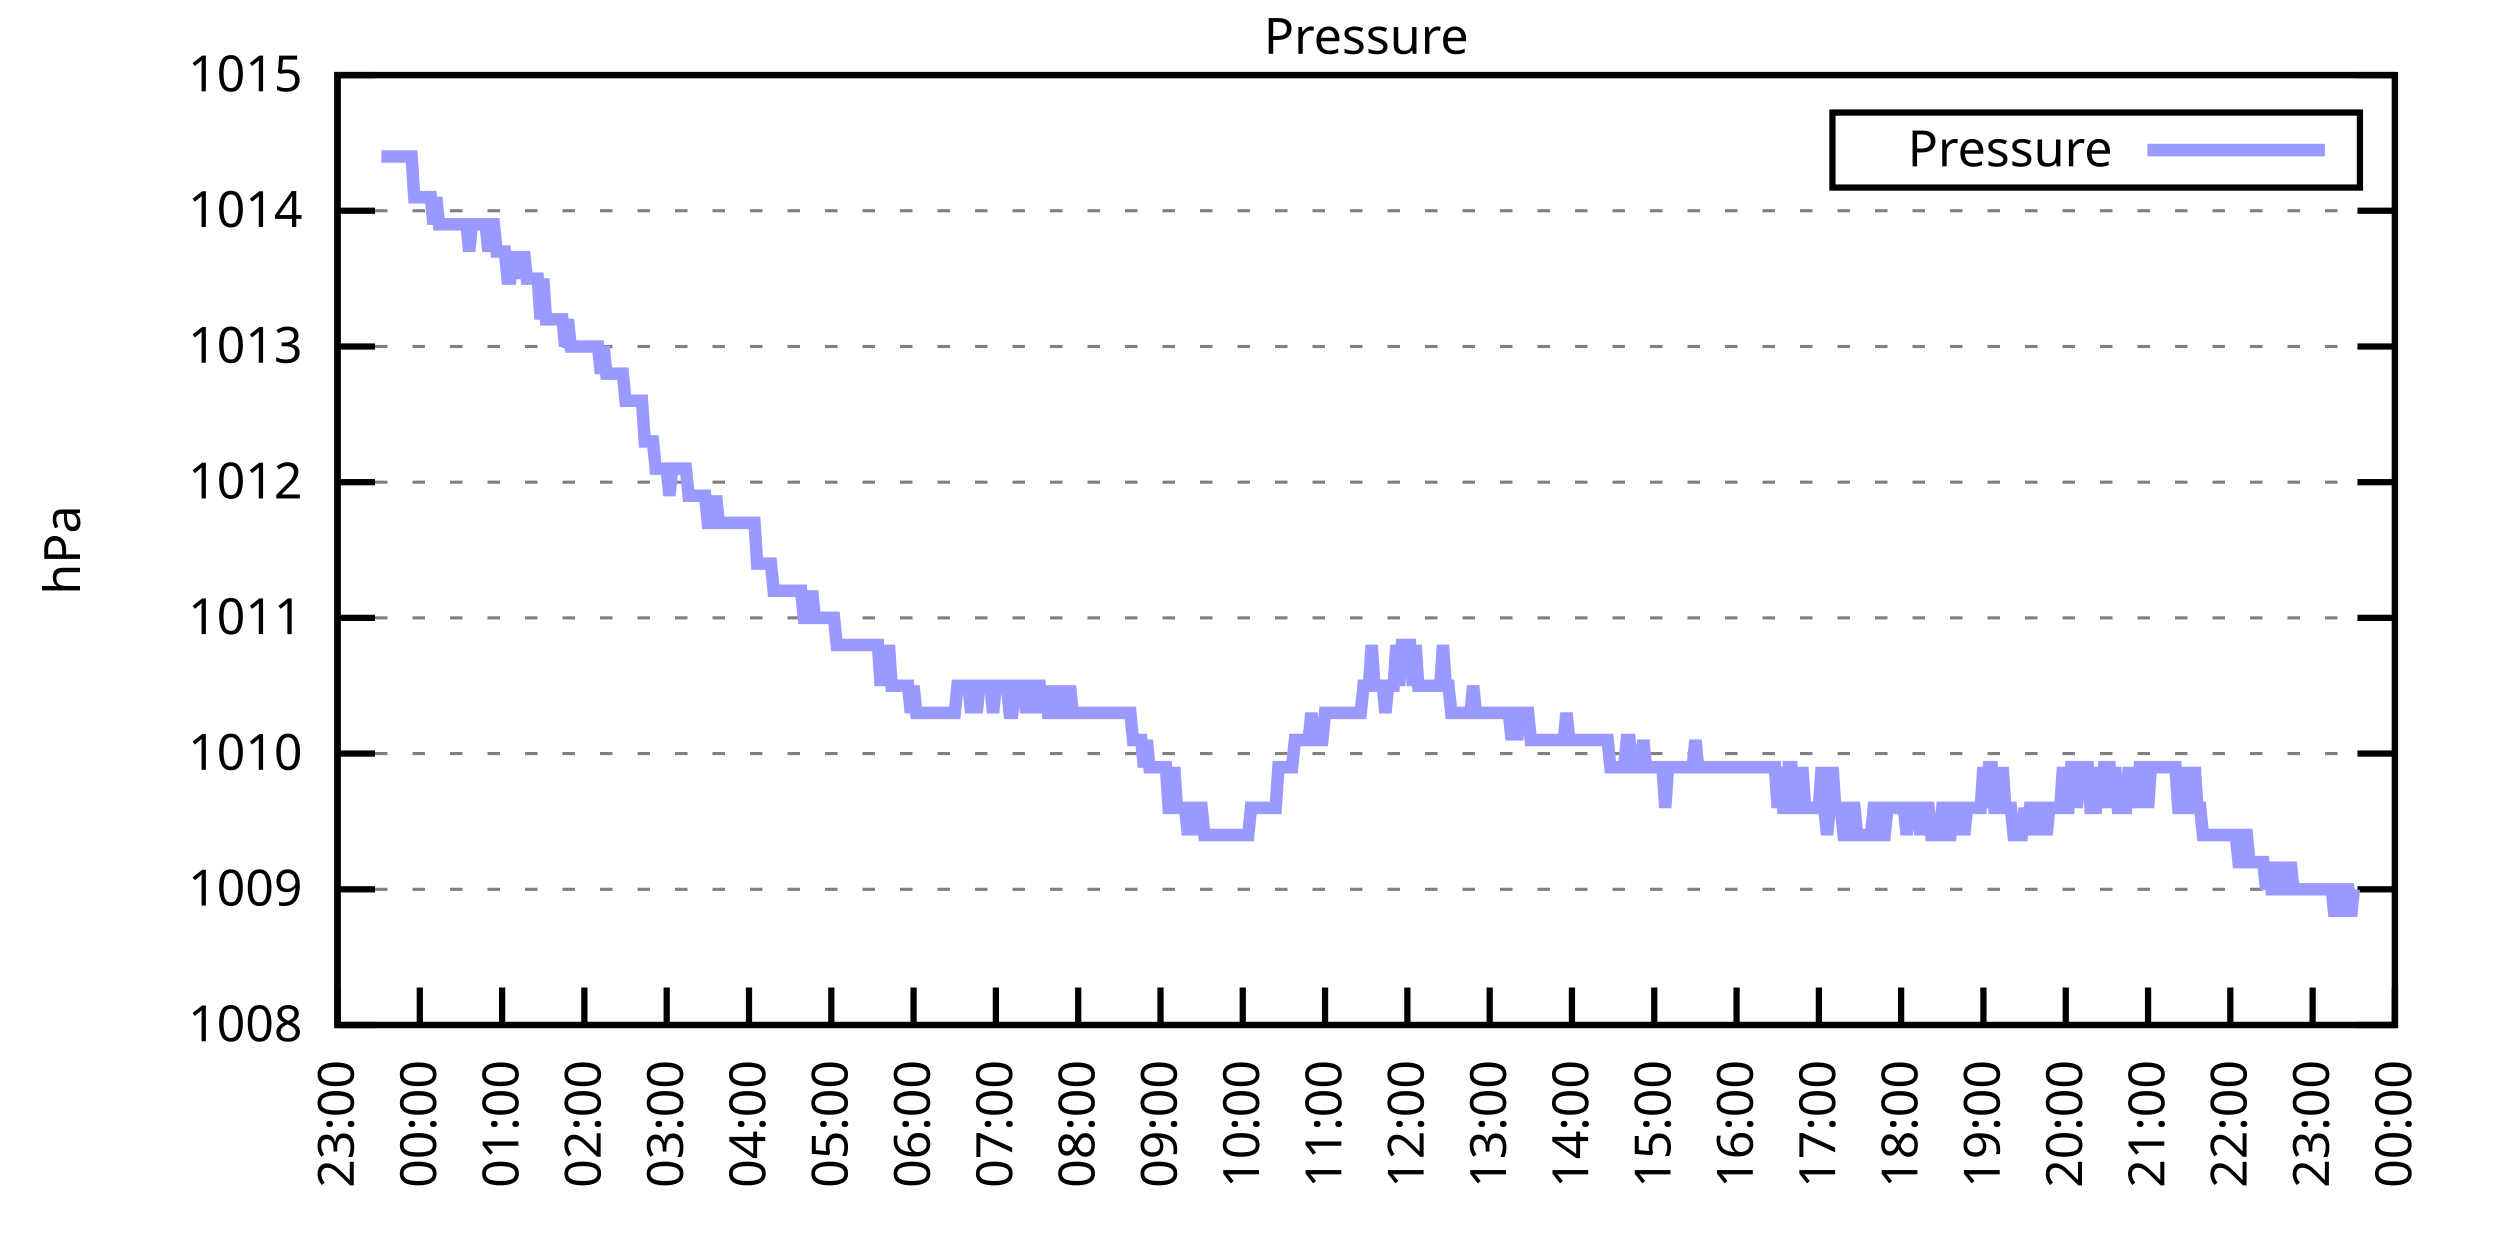
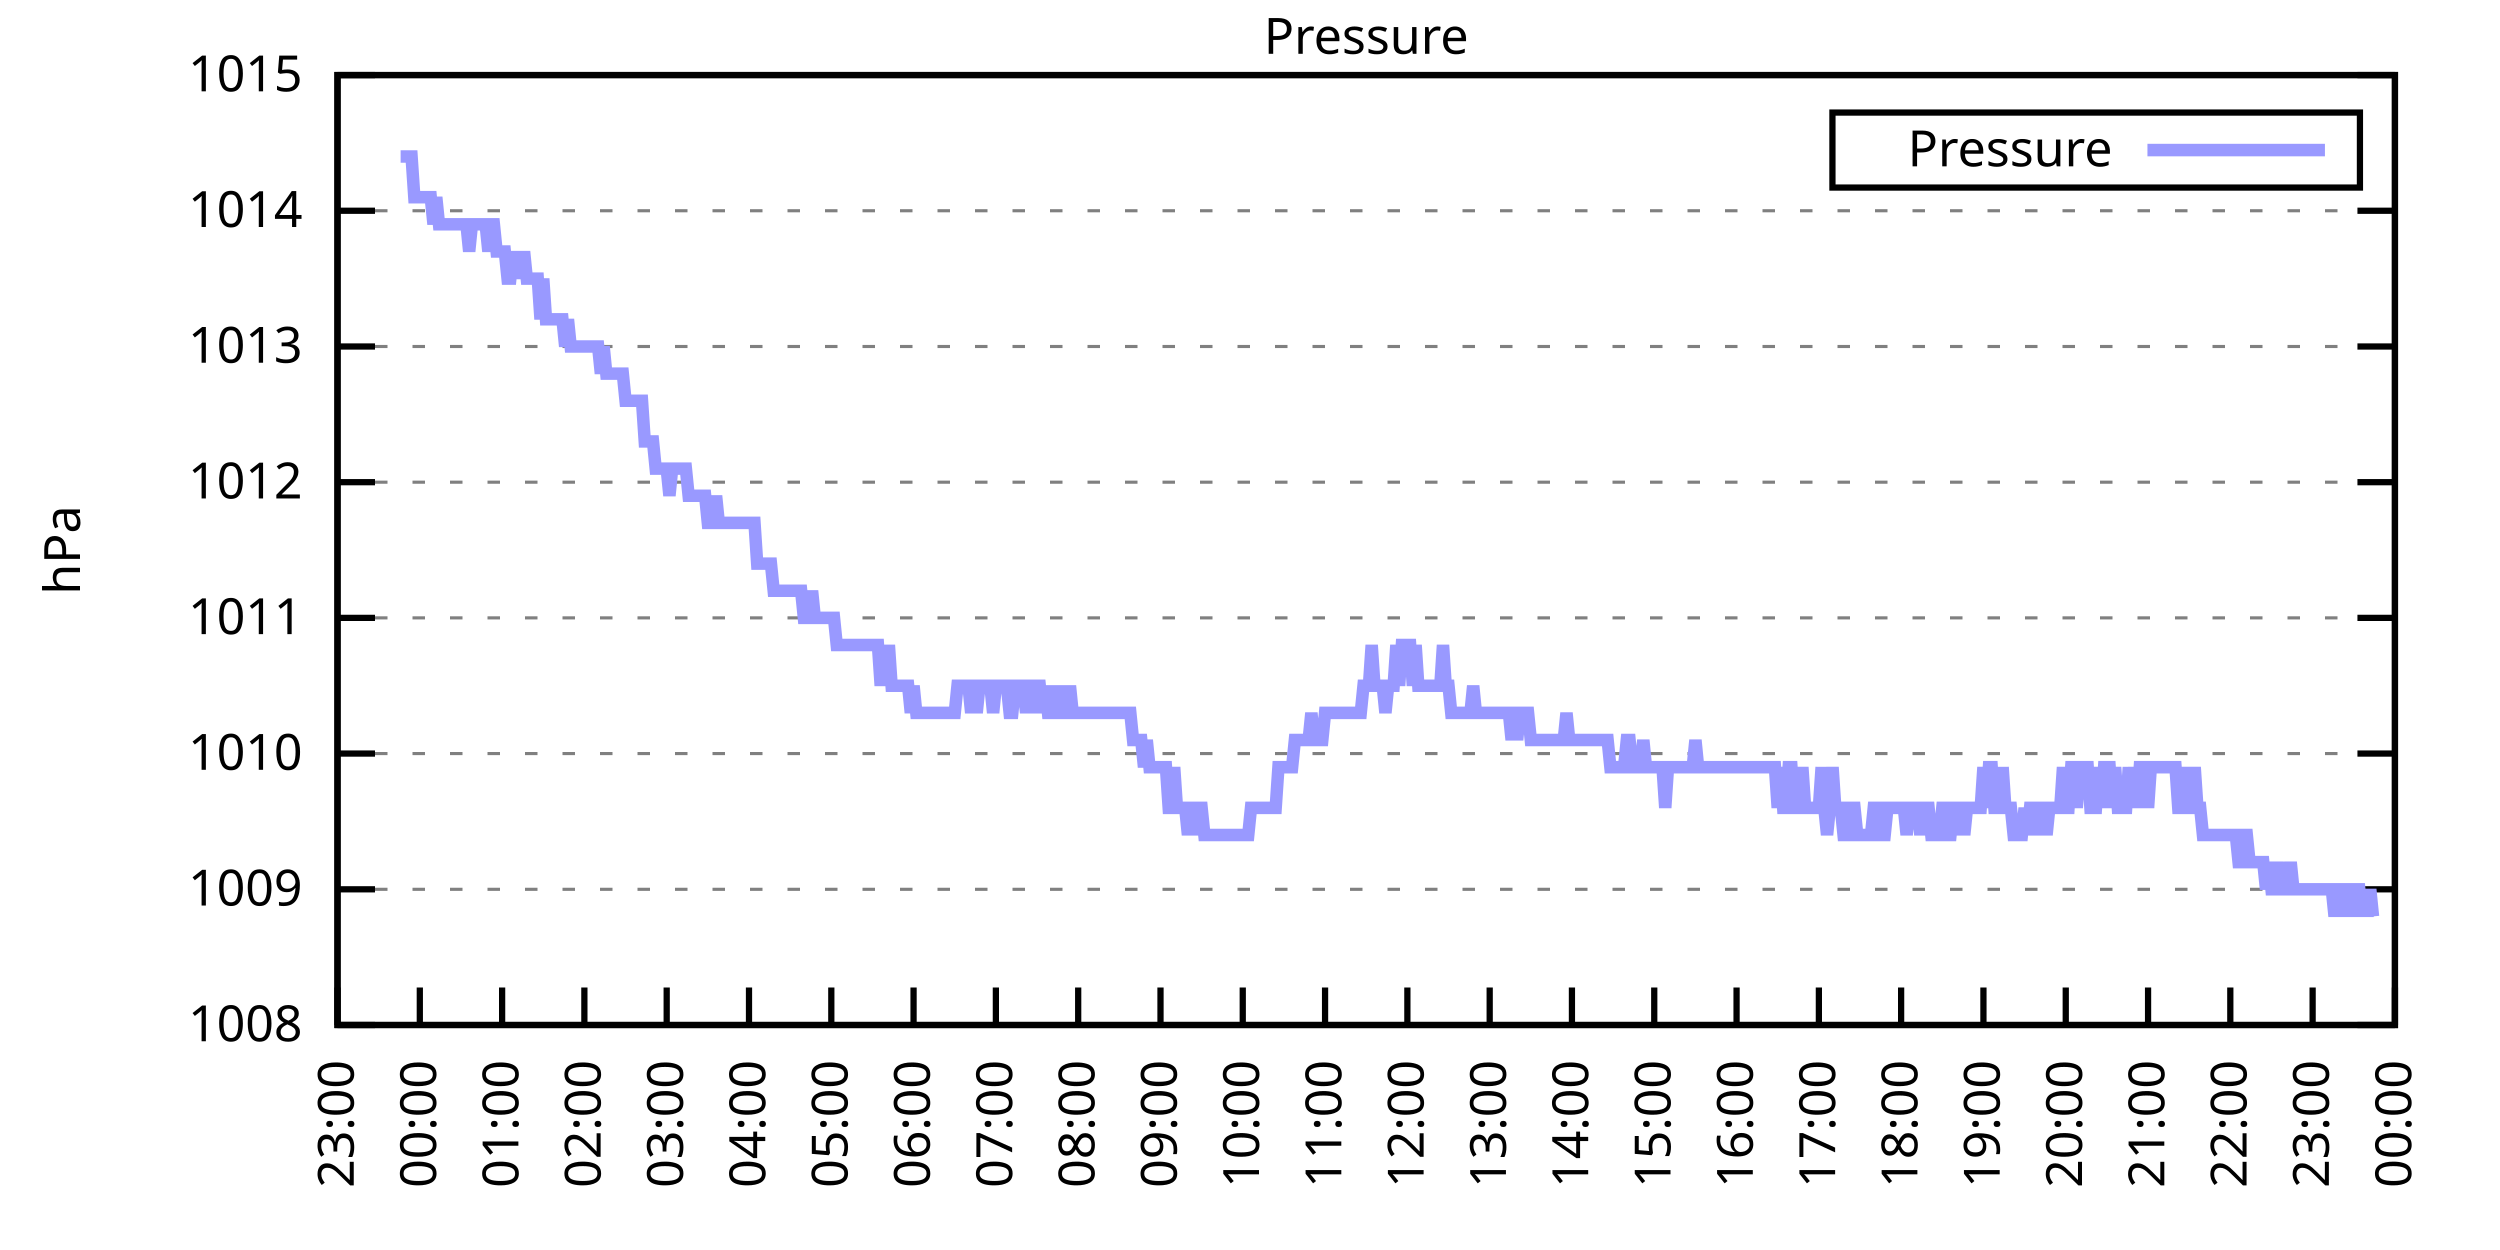
<svg xmlns="http://www.w3.org/2000/svg" xmlns:xlink="http://www.w3.org/1999/xlink" width="400" height="200" viewBox="0 0 400 200">
  <g id="gnuplot_canvas">
    <rect x="0" y="0" width="400" height="200" fill="none" />
    <defs>
      <circle id="gpDot" r="0.5" stroke-width="0.5" stroke="currentColor" />
      <path id="gpPt0" stroke-width="0.333" stroke="currentColor" d="M-1,0 h2 M0,-1 v2" />
      <path id="gpPt1" stroke-width="0.333" stroke="currentColor" d="M-1,-1 L1,1 M1,-1 L-1,1" />
      <path id="gpPt2" stroke-width="0.333" stroke="currentColor" d="M-1,0 L1,0 M0,-1 L0,1 M-1,-1 L1,1 M-1,1 L1,-1" />
      <rect id="gpPt3" stroke-width="0.333" stroke="currentColor" x="-1" y="-1" width="2" height="2" />
      <rect id="gpPt4" stroke-width="0.333" stroke="currentColor" fill="currentColor" x="-1" y="-1" width="2" height="2" />
      <circle id="gpPt5" stroke-width="0.333" stroke="currentColor" cx="0" cy="0" r="1" />
      <use xlink:href="#gpPt5" id="gpPt6" fill="currentColor" stroke="none" />
      <path id="gpPt7" stroke-width="0.333" stroke="currentColor" d="M0,-1.33 L-1.33,0.67 L1.33,0.67 z" />
      <use xlink:href="#gpPt7" id="gpPt8" fill="currentColor" stroke="none" />
      <use xlink:href="#gpPt7" id="gpPt9" stroke="currentColor" transform="rotate(180)" />
      <use xlink:href="#gpPt9" id="gpPt10" fill="currentColor" stroke="none" />
      <use xlink:href="#gpPt3" id="gpPt11" stroke="currentColor" transform="rotate(45)" />
      <use xlink:href="#gpPt11" id="gpPt12" fill="currentColor" stroke="none" />
      <path id="gpPt13" stroke-width="0.333" stroke="currentColor" d="M0,1.330 L1.265,0.411 L0.782,-1.067 L-0.782,-1.076 L-1.265,0.411 z" />
      <use xlink:href="#gpPt13" id="gpPt14" fill="currentColor" stroke="none" />
      <filter id="textbox" filterUnits="objectBoundingBox" x="0" y="0" height="1" width="1">
        <feFlood flood-color="white" flood-opacity="1" result="bgnd" />
        <feComposite in="SourceGraphic" in2="bgnd" operator="atop" />
      </filter>
      <filter id="greybox" filterUnits="objectBoundingBox" x="0" y="0" height="1" width="1">
        <feFlood flood-color="lightgrey" flood-opacity="1" result="grey" />
        <feComposite in="SourceGraphic" in2="grey" operator="atop" />
      </filter>
    </defs>
    <g fill="none" color="white" stroke="currentColor" stroke-width="1.00" stroke-linecap="butt" stroke-linejoin="miter">
</g>
    <g fill="none" color="black" stroke="currentColor" stroke-width="1.00" stroke-linecap="butt" stroke-linejoin="miter">
      <g stroke="none" shape-rendering="crispEdges">
        <polygon fill="rgb(255, 255, 255)" points="54.00,164.00 383.18,164.00 383.18,12.02 54.00,12.02 " />
      </g>
    </g>
    <g fill="none" color="black" stroke="currentColor" stroke-width="1.00" stroke-linecap="butt" stroke-linejoin="miter">
</g>
    <g fill="none" color="black" stroke="black" stroke-width="0.50" stroke-linecap="butt" stroke-linejoin="miter">
</g>
    <g fill="none" color="gray" stroke="currentColor" stroke-width="0.50" stroke-linecap="butt" stroke-linejoin="miter">
      <path stroke="gray" stroke-dasharray="2,4" class="gridline" d="M54.00,164.00 L383.19,164.00  " />
    </g>
    <g fill="none" color="gray" stroke="gray" stroke-width="1.00" stroke-linecap="butt" stroke-linejoin="miter">
</g>
    <g fill="none" color="black" stroke="currentColor" stroke-width="1.00" stroke-linecap="butt" stroke-linejoin="miter">
      <path stroke="black" d="M54.00,164.00 L60.00,164.00 M383.19,164.00 L377.19,164.00  " />
      <g transform="translate(48.40,166.60)" stroke="none" fill="black" font-family="Sans" font-size="8.00" text-anchor="end">
        <text>
          <tspan font-family="Sans"> 1008</tspan>
        </text>
      </g>
    </g>
    <g fill="none" color="black" stroke="currentColor" stroke-width="1.00" stroke-linecap="butt" stroke-linejoin="miter">
</g>
    <g fill="none" color="black" stroke="black" stroke-width="0.50" stroke-linecap="butt" stroke-linejoin="miter">
</g>
    <g fill="none" color="gray" stroke="currentColor" stroke-width="0.50" stroke-linecap="butt" stroke-linejoin="miter">
      <path stroke="gray" stroke-dasharray="2,4" class="gridline" d="M54.00,142.29 L383.19,142.29  " />
    </g>
    <g fill="none" color="gray" stroke="gray" stroke-width="1.00" stroke-linecap="butt" stroke-linejoin="miter">
</g>
    <g fill="none" color="black" stroke="currentColor" stroke-width="1.00" stroke-linecap="butt" stroke-linejoin="miter">
      <path stroke="black" d="M54.00,142.29 L60.00,142.29 M383.19,142.29 L377.19,142.29  " />
      <g transform="translate(48.40,144.89)" stroke="none" fill="black" font-family="Sans" font-size="8.00" text-anchor="end">
        <text>
          <tspan font-family="Sans"> 1009</tspan>
        </text>
      </g>
    </g>
    <g fill="none" color="black" stroke="currentColor" stroke-width="1.00" stroke-linecap="butt" stroke-linejoin="miter">
</g>
    <g fill="none" color="black" stroke="black" stroke-width="0.50" stroke-linecap="butt" stroke-linejoin="miter">
</g>
    <g fill="none" color="gray" stroke="currentColor" stroke-width="0.50" stroke-linecap="butt" stroke-linejoin="miter">
      <path stroke="gray" stroke-dasharray="2,4" class="gridline" d="M54.00,120.57 L383.19,120.57  " />
    </g>
    <g fill="none" color="gray" stroke="gray" stroke-width="1.00" stroke-linecap="butt" stroke-linejoin="miter">
</g>
    <g fill="none" color="black" stroke="currentColor" stroke-width="1.00" stroke-linecap="butt" stroke-linejoin="miter">
      <path stroke="black" d="M54.00,120.57 L60.00,120.57 M383.19,120.57 L377.19,120.57  " />
      <g transform="translate(48.40,123.17)" stroke="none" fill="black" font-family="Sans" font-size="8.00" text-anchor="end">
        <text>
          <tspan font-family="Sans"> 1010</tspan>
        </text>
      </g>
    </g>
    <g fill="none" color="black" stroke="currentColor" stroke-width="1.00" stroke-linecap="butt" stroke-linejoin="miter">
</g>
    <g fill="none" color="black" stroke="black" stroke-width="0.50" stroke-linecap="butt" stroke-linejoin="miter">
</g>
    <g fill="none" color="gray" stroke="currentColor" stroke-width="0.50" stroke-linecap="butt" stroke-linejoin="miter">
      <path stroke="gray" stroke-dasharray="2,4" class="gridline" d="M54.00,98.86 L383.19,98.86  " />
    </g>
    <g fill="none" color="gray" stroke="gray" stroke-width="1.00" stroke-linecap="butt" stroke-linejoin="miter">
</g>
    <g fill="none" color="black" stroke="currentColor" stroke-width="1.00" stroke-linecap="butt" stroke-linejoin="miter">
      <path stroke="black" d="M54.00,98.86 L60.00,98.86 M383.19,98.86 L377.19,98.86  " />
      <g transform="translate(48.40,101.46)" stroke="none" fill="black" font-family="Sans" font-size="8.00" text-anchor="end">
        <text>
          <tspan font-family="Sans"> 1011</tspan>
        </text>
      </g>
    </g>
    <g fill="none" color="black" stroke="currentColor" stroke-width="1.00" stroke-linecap="butt" stroke-linejoin="miter">
</g>
    <g fill="none" color="black" stroke="black" stroke-width="0.50" stroke-linecap="butt" stroke-linejoin="miter">
</g>
    <g fill="none" color="gray" stroke="currentColor" stroke-width="0.50" stroke-linecap="butt" stroke-linejoin="miter">
      <path stroke="gray" stroke-dasharray="2,4" class="gridline" d="M54.00,77.15 L383.19,77.15  " />
    </g>
    <g fill="none" color="gray" stroke="gray" stroke-width="1.00" stroke-linecap="butt" stroke-linejoin="miter">
</g>
    <g fill="none" color="black" stroke="currentColor" stroke-width="1.00" stroke-linecap="butt" stroke-linejoin="miter">
      <path stroke="black" d="M54.00,77.15 L60.00,77.15 M383.19,77.15 L377.19,77.15  " />
      <g transform="translate(48.40,79.75)" stroke="none" fill="black" font-family="Sans" font-size="8.00" text-anchor="end">
        <text>
          <tspan font-family="Sans"> 1012</tspan>
        </text>
      </g>
    </g>
    <g fill="none" color="black" stroke="currentColor" stroke-width="1.00" stroke-linecap="butt" stroke-linejoin="miter">
</g>
    <g fill="none" color="black" stroke="black" stroke-width="0.50" stroke-linecap="butt" stroke-linejoin="miter">
</g>
    <g fill="none" color="gray" stroke="currentColor" stroke-width="0.50" stroke-linecap="butt" stroke-linejoin="miter">
      <path stroke="gray" stroke-dasharray="2,4" class="gridline" d="M54.00,55.44 L383.19,55.44  " />
    </g>
    <g fill="none" color="gray" stroke="gray" stroke-width="1.00" stroke-linecap="butt" stroke-linejoin="miter">
</g>
    <g fill="none" color="black" stroke="currentColor" stroke-width="1.00" stroke-linecap="butt" stroke-linejoin="miter">
      <path stroke="black" d="M54.00,55.44 L60.00,55.44 M383.19,55.44 L377.19,55.44  " />
      <g transform="translate(48.40,58.04)" stroke="none" fill="black" font-family="Sans" font-size="8.00" text-anchor="end">
        <text>
          <tspan font-family="Sans"> 1013</tspan>
        </text>
      </g>
    </g>
    <g fill="none" color="black" stroke="currentColor" stroke-width="1.00" stroke-linecap="butt" stroke-linejoin="miter">
</g>
    <g fill="none" color="black" stroke="black" stroke-width="0.50" stroke-linecap="butt" stroke-linejoin="miter">
</g>
    <g fill="none" color="gray" stroke="currentColor" stroke-width="0.50" stroke-linecap="butt" stroke-linejoin="miter">
      <path stroke="gray" stroke-dasharray="2,4" class="gridline" d="M54.00,33.72 L383.19,33.72  " />
    </g>
    <g fill="none" color="gray" stroke="gray" stroke-width="1.00" stroke-linecap="butt" stroke-linejoin="miter">
</g>
    <g fill="none" color="black" stroke="currentColor" stroke-width="1.00" stroke-linecap="butt" stroke-linejoin="miter">
      <path stroke="black" d="M54.00,33.72 L60.00,33.72 M383.19,33.72 L377.19,33.72  " />
      <g transform="translate(48.40,36.32)" stroke="none" fill="black" font-family="Sans" font-size="8.00" text-anchor="end">
        <text>
          <tspan font-family="Sans"> 1014</tspan>
        </text>
      </g>
    </g>
    <g fill="none" color="black" stroke="currentColor" stroke-width="1.00" stroke-linecap="butt" stroke-linejoin="miter">
</g>
    <g fill="none" color="black" stroke="black" stroke-width="0.50" stroke-linecap="butt" stroke-linejoin="miter">
</g>
    <g fill="none" color="gray" stroke="currentColor" stroke-width="0.50" stroke-linecap="butt" stroke-linejoin="miter">
      <path stroke="gray" stroke-dasharray="2,4" class="gridline" d="M54.00,12.01 L383.19,12.01  " />
    </g>
    <g fill="none" color="gray" stroke="gray" stroke-width="1.00" stroke-linecap="butt" stroke-linejoin="miter">
</g>
    <g fill="none" color="black" stroke="currentColor" stroke-width="1.00" stroke-linecap="butt" stroke-linejoin="miter">
      <path stroke="black" d="M54.00,12.01 L60.00,12.01 M383.19,12.01 L377.19,12.01  " />
      <g transform="translate(48.40,14.61)" stroke="none" fill="black" font-family="Sans" font-size="8.00" text-anchor="end">
        <text>
          <tspan font-family="Sans"> 1015</tspan>
        </text>
      </g>
    </g>
    <g fill="none" color="black" stroke="currentColor" stroke-width="1.00" stroke-linecap="butt" stroke-linejoin="miter">
      <path stroke="black" d="M54.00,164.00 L54.00,158.00  " />
      <g transform="translate(56.60,169.60) rotate(270.00)" stroke="none" fill="black" font-family="Sans" font-size="8.00" text-anchor="end">
        <text>
          <tspan font-family="Sans">23:00</tspan>
        </text>
      </g>
    </g>
    <g fill="none" color="black" stroke="currentColor" stroke-width="1.00" stroke-linecap="butt" stroke-linejoin="miter">
      <path stroke="black" d="M67.17,164.00 L67.17,158.00  " />
      <g transform="translate(69.77,169.60) rotate(270.00)" stroke="none" fill="black" font-family="Sans" font-size="8.00" text-anchor="end">
        <text>
          <tspan font-family="Sans">00:00</tspan>
        </text>
      </g>
    </g>
    <g fill="none" color="black" stroke="currentColor" stroke-width="1.00" stroke-linecap="butt" stroke-linejoin="miter">
      <path stroke="black" d="M80.34,164.00 L80.34,158.00  " />
      <g transform="translate(82.94,169.60) rotate(270.00)" stroke="none" fill="black" font-family="Sans" font-size="8.00" text-anchor="end">
        <text>
          <tspan font-family="Sans">01:00</tspan>
        </text>
      </g>
    </g>
    <g fill="none" color="black" stroke="currentColor" stroke-width="1.00" stroke-linecap="butt" stroke-linejoin="miter">
      <path stroke="black" d="M93.50,164.00 L93.50,158.00  " />
      <g transform="translate(96.10,169.60) rotate(270.00)" stroke="none" fill="black" font-family="Sans" font-size="8.00" text-anchor="end">
        <text>
          <tspan font-family="Sans">02:00</tspan>
        </text>
      </g>
    </g>
    <g fill="none" color="black" stroke="currentColor" stroke-width="1.00" stroke-linecap="butt" stroke-linejoin="miter">
      <path stroke="black" d="M106.67,164.00 L106.67,158.00  " />
      <g transform="translate(109.27,169.60) rotate(270.00)" stroke="none" fill="black" font-family="Sans" font-size="8.00" text-anchor="end">
        <text>
          <tspan font-family="Sans">03:00</tspan>
        </text>
      </g>
    </g>
    <g fill="none" color="black" stroke="currentColor" stroke-width="1.00" stroke-linecap="butt" stroke-linejoin="miter">
      <path stroke="black" d="M119.84,164.00 L119.84,158.00  " />
      <g transform="translate(122.44,169.60) rotate(270.00)" stroke="none" fill="black" font-family="Sans" font-size="8.00" text-anchor="end">
        <text>
          <tspan font-family="Sans">04:00</tspan>
        </text>
      </g>
    </g>
    <g fill="none" color="black" stroke="currentColor" stroke-width="1.00" stroke-linecap="butt" stroke-linejoin="miter">
      <path stroke="black" d="M133.01,164.00 L133.01,158.00  " />
      <g transform="translate(135.61,169.60) rotate(270.00)" stroke="none" fill="black" font-family="Sans" font-size="8.00" text-anchor="end">
        <text>
          <tspan font-family="Sans">05:00</tspan>
        </text>
      </g>
    </g>
    <g fill="none" color="black" stroke="currentColor" stroke-width="1.00" stroke-linecap="butt" stroke-linejoin="miter">
      <path stroke="black" d="M146.17,164.00 L146.17,158.00  " />
      <g transform="translate(148.77,169.60) rotate(270.00)" stroke="none" fill="black" font-family="Sans" font-size="8.00" text-anchor="end">
        <text>
          <tspan font-family="Sans">06:00</tspan>
        </text>
      </g>
    </g>
    <g fill="none" color="black" stroke="currentColor" stroke-width="1.00" stroke-linecap="butt" stroke-linejoin="miter">
      <path stroke="black" d="M159.34,164.00 L159.34,158.00  " />
      <g transform="translate(161.94,169.60) rotate(270.00)" stroke="none" fill="black" font-family="Sans" font-size="8.00" text-anchor="end">
        <text>
          <tspan font-family="Sans">07:00</tspan>
        </text>
      </g>
    </g>
    <g fill="none" color="black" stroke="currentColor" stroke-width="1.00" stroke-linecap="butt" stroke-linejoin="miter">
      <path stroke="black" d="M172.51,164.00 L172.51,158.00  " />
      <g transform="translate(175.11,169.60) rotate(270.00)" stroke="none" fill="black" font-family="Sans" font-size="8.00" text-anchor="end">
        <text>
          <tspan font-family="Sans">08:00</tspan>
        </text>
      </g>
    </g>
    <g fill="none" color="black" stroke="currentColor" stroke-width="1.00" stroke-linecap="butt" stroke-linejoin="miter">
      <path stroke="black" d="M185.68,164.00 L185.68,158.00  " />
      <g transform="translate(188.28,169.60) rotate(270.00)" stroke="none" fill="black" font-family="Sans" font-size="8.00" text-anchor="end">
        <text>
          <tspan font-family="Sans">09:00</tspan>
        </text>
      </g>
    </g>
    <g fill="none" color="black" stroke="currentColor" stroke-width="1.00" stroke-linecap="butt" stroke-linejoin="miter">
      <path stroke="black" d="M198.84,164.00 L198.84,158.00  " />
      <g transform="translate(201.44,169.60) rotate(270.00)" stroke="none" fill="black" font-family="Sans" font-size="8.00" text-anchor="end">
        <text>
          <tspan font-family="Sans">10:00</tspan>
        </text>
      </g>
    </g>
    <g fill="none" color="black" stroke="currentColor" stroke-width="1.00" stroke-linecap="butt" stroke-linejoin="miter">
      <path stroke="black" d="M212.01,164.00 L212.01,158.00  " />
      <g transform="translate(214.61,169.60) rotate(270.00)" stroke="none" fill="black" font-family="Sans" font-size="8.00" text-anchor="end">
        <text>
          <tspan font-family="Sans">11:00</tspan>
        </text>
      </g>
    </g>
    <g fill="none" color="black" stroke="currentColor" stroke-width="1.00" stroke-linecap="butt" stroke-linejoin="miter">
      <path stroke="black" d="M225.18,164.00 L225.18,158.00  " />
      <g transform="translate(227.78,169.60) rotate(270.00)" stroke="none" fill="black" font-family="Sans" font-size="8.00" text-anchor="end">
        <text>
          <tspan font-family="Sans">12:00</tspan>
        </text>
      </g>
    </g>
    <g fill="none" color="black" stroke="currentColor" stroke-width="1.00" stroke-linecap="butt" stroke-linejoin="miter">
      <path stroke="black" d="M238.35,164.00 L238.35,158.00  " />
      <g transform="translate(240.95,169.60) rotate(270.00)" stroke="none" fill="black" font-family="Sans" font-size="8.00" text-anchor="end">
        <text>
          <tspan font-family="Sans">13:00</tspan>
        </text>
      </g>
    </g>
    <g fill="none" color="black" stroke="currentColor" stroke-width="1.00" stroke-linecap="butt" stroke-linejoin="miter">
      <path stroke="black" d="M251.51,164.00 L251.51,158.00  " />
      <g transform="translate(254.11,169.60) rotate(270.00)" stroke="none" fill="black" font-family="Sans" font-size="8.00" text-anchor="end">
        <text>
          <tspan font-family="Sans">14:00</tspan>
        </text>
      </g>
    </g>
    <g fill="none" color="black" stroke="currentColor" stroke-width="1.00" stroke-linecap="butt" stroke-linejoin="miter">
      <path stroke="black" d="M264.68,164.00 L264.68,158.00  " />
      <g transform="translate(267.28,169.60) rotate(270.00)" stroke="none" fill="black" font-family="Sans" font-size="8.00" text-anchor="end">
        <text>
          <tspan font-family="Sans">15:00</tspan>
        </text>
      </g>
    </g>
    <g fill="none" color="black" stroke="currentColor" stroke-width="1.00" stroke-linecap="butt" stroke-linejoin="miter">
      <path stroke="black" d="M277.85,164.00 L277.85,158.00  " />
      <g transform="translate(280.45,169.60) rotate(270.00)" stroke="none" fill="black" font-family="Sans" font-size="8.00" text-anchor="end">
        <text>
          <tspan font-family="Sans">16:00</tspan>
        </text>
      </g>
    </g>
    <g fill="none" color="black" stroke="currentColor" stroke-width="1.00" stroke-linecap="butt" stroke-linejoin="miter">
      <path stroke="black" d="M291.02,164.00 L291.02,158.00  " />
      <g transform="translate(293.62,169.60) rotate(270.00)" stroke="none" fill="black" font-family="Sans" font-size="8.00" text-anchor="end">
        <text>
          <tspan font-family="Sans">17:00</tspan>
        </text>
      </g>
    </g>
    <g fill="none" color="black" stroke="currentColor" stroke-width="1.00" stroke-linecap="butt" stroke-linejoin="miter">
      <path stroke="black" d="M304.18,164.00 L304.18,158.00  " />
      <g transform="translate(306.78,169.60) rotate(270.00)" stroke="none" fill="black" font-family="Sans" font-size="8.00" text-anchor="end">
        <text>
          <tspan font-family="Sans">18:00</tspan>
        </text>
      </g>
    </g>
    <g fill="none" color="black" stroke="currentColor" stroke-width="1.00" stroke-linecap="butt" stroke-linejoin="miter">
      <path stroke="black" d="M317.35,164.00 L317.35,158.00  " />
      <g transform="translate(319.95,169.60) rotate(270.00)" stroke="none" fill="black" font-family="Sans" font-size="8.00" text-anchor="end">
        <text>
          <tspan font-family="Sans">19:00</tspan>
        </text>
      </g>
    </g>
    <g fill="none" color="black" stroke="currentColor" stroke-width="1.00" stroke-linecap="butt" stroke-linejoin="miter">
      <path stroke="black" d="M330.52,164.00 L330.52,158.00  " />
      <g transform="translate(333.12,169.60) rotate(270.00)" stroke="none" fill="black" font-family="Sans" font-size="8.00" text-anchor="end">
        <text>
          <tspan font-family="Sans">20:00</tspan>
        </text>
      </g>
    </g>
    <g fill="none" color="black" stroke="currentColor" stroke-width="1.00" stroke-linecap="butt" stroke-linejoin="miter">
      <path stroke="black" d="M343.69,164.00 L343.69,158.00  " />
      <g transform="translate(346.29,169.60) rotate(270.00)" stroke="none" fill="black" font-family="Sans" font-size="8.00" text-anchor="end">
        <text>
          <tspan font-family="Sans">21:00</tspan>
        </text>
      </g>
    </g>
    <g fill="none" color="black" stroke="currentColor" stroke-width="1.00" stroke-linecap="butt" stroke-linejoin="miter">
      <path stroke="black" d="M356.85,164.00 L356.85,158.00  " />
      <g transform="translate(359.45,169.60) rotate(270.00)" stroke="none" fill="black" font-family="Sans" font-size="8.00" text-anchor="end">
        <text>
          <tspan font-family="Sans">22:00</tspan>
        </text>
      </g>
    </g>
    <g fill="none" color="black" stroke="currentColor" stroke-width="1.00" stroke-linecap="butt" stroke-linejoin="miter">
      <path stroke="black" d="M370.02,164.00 L370.02,158.00  " />
      <g transform="translate(372.62,169.60) rotate(270.00)" stroke="none" fill="black" font-family="Sans" font-size="8.00" text-anchor="end">
        <text>
          <tspan font-family="Sans">23:00</tspan>
        </text>
      </g>
    </g>
    <g fill="none" color="black" stroke="currentColor" stroke-width="1.00" stroke-linecap="butt" stroke-linejoin="miter">
      <path stroke="black" d="M383.19,164.00 L383.19,158.00  " />
      <g transform="translate(385.79,169.60) rotate(270.00)" stroke="none" fill="black" font-family="Sans" font-size="8.00" text-anchor="end">
        <text>
          <tspan font-family="Sans">00:00</tspan>
        </text>
      </g>
    </g>
    <g fill="none" color="black" stroke="currentColor" stroke-width="1.00" stroke-linecap="butt" stroke-linejoin="miter">
</g>
    <g fill="none" color="black" stroke="currentColor" stroke-width="1.00" stroke-linecap="butt" stroke-linejoin="miter">
      <path stroke="black" d="M54.00,12.01 L54.00,164.00 L383.19,164.00 L383.19,12.01 L54.00,12.01 Z  " />
    </g>
    <g fill="none" color="black" stroke="currentColor" stroke-width="1.00" stroke-linecap="butt" stroke-linejoin="miter">
</g>
    <g fill="none" color="black" stroke="currentColor" stroke-width="1.00" stroke-linecap="butt" stroke-linejoin="miter">
      <path stroke="black" d="M293.19,30.01 L293.19,18.01 L377.59,18.01 L377.59,30.01 L293.19,30.01 Z  " />
    </g>
    <g id="Pressure_plot_1">
      <g fill="none" color="white" stroke="black" stroke-width="2.00" stroke-linecap="butt" stroke-linejoin="miter">
</g>
      <g fill="none" color="black" stroke="currentColor" stroke-width="2.00" stroke-linecap="butt" stroke-linejoin="miter">
        <g transform="translate(337.99,26.61)" stroke="none" fill="black" font-family="Sans" font-size="8.00" text-anchor="end">
          <text>
            <tspan font-family="Sans">Pressure</tspan>
          </text>
        </g>
      </g>
      <g fill="none" color="black" stroke="currentColor" stroke-width="2.00" stroke-linecap="butt" stroke-linejoin="miter">
-         <path stroke="rgb(153, 153, 255)" d="M343.59,24.01 L371.99,24.01 M61.02,25.04 L61.46,25.04 L61.90,25.04 L62.34,25.04 L62.78,25.04 L63.22,25.04   L63.66,25.04 L64.10,25.04 L64.53,25.04 L64.97,25.04 L65.41,25.04 L65.85,25.04 L66.29,31.55 L66.73,31.55   L67.17,31.55 L67.61,31.55 L68.05,31.55 L68.48,31.55 L68.92,31.55 L69.36,35.89 L69.80,31.55 L70.24,35.89   L70.68,35.89 L71.12,35.89 L71.56,35.89 L72.00,35.89 L72.43,35.89 L72.87,35.89 L73.31,35.89 L73.75,35.89   L74.19,35.89 L74.63,35.89 L75.07,40.24 L75.51,35.89 L75.95,35.89 L76.38,35.89 L76.82,35.89 L77.26,35.89   L77.70,35.89 L78.14,40.24 L78.58,35.89 L79.02,35.89 L79.46,40.24 L79.90,40.24 L80.34,40.24 L80.77,40.24   L81.21,44.58 L81.65,44.58 L82.09,40.24 L82.53,44.58 L82.97,40.24 L83.41,44.58 L83.85,40.24 L84.29,44.58   L84.72,44.58 L85.16,44.58 L85.60,44.58 L86.04,44.58 L86.48,51.09 L86.92,44.58 L87.36,51.09 L87.80,51.09   L88.24,51.09 L88.67,51.09 L89.11,51.09 L89.55,51.09 L89.99,51.09 L90.43,55.44 L90.87,51.09 L91.31,55.44   L91.75,55.44 L92.19,55.44 L92.62,55.44 L93.06,55.44 L93.50,55.44 L93.94,55.44 L94.38,55.44 L94.82,55.44   L95.26,55.44 L95.70,55.44 L96.14,59.78 L96.58,55.44 L97.01,59.78 L97.45,59.78 L97.89,59.78 L98.33,59.78   L98.77,59.78 L99.21,59.78 L99.65,59.78 L100.09,64.12 L100.53,64.12 L100.96,64.12 L101.40,64.12 L101.84,64.12   L102.28,64.12 L102.72,64.12 L103.16,70.63 L103.60,70.63 L104.04,70.63 L104.48,70.63 L104.91,74.98 L105.35,74.98   L105.79,74.98 L106.23,74.98 L106.67,74.98 L107.11,79.32 L107.55,74.98 L107.99,74.98 L108.43,74.98 L108.87,74.98   L109.30,74.98 L109.74,74.98 L110.18,79.32 L110.62,79.32 L111.06,79.32 L111.50,79.32 L111.94,79.32 L112.38,79.32   L112.82,79.32 L113.25,83.66 L113.69,83.66 L114.13,83.66 L114.57,79.32 L115.01,83.66 L115.45,83.66 L115.89,83.66   L116.33,83.66 L116.77,83.66 L117.20,83.66 L117.64,83.66 L118.08,83.66 L118.52,83.66 L118.96,83.66 L119.40,83.66   L119.84,83.66 L120.28,83.66 L120.72,83.66 L121.15,90.18 L121.59,90.18 L122.03,90.18 L122.47,90.18 L122.91,90.18   L123.35,90.18 L123.79,94.52 L124.23,94.52 L124.67,94.52 L125.11,94.52 L125.54,94.52 L125.98,94.52 L126.42,94.52   L126.86,94.52 L127.30,94.52 L127.74,94.52 L128.18,94.52 L128.62,98.86 L129.06,98.86 L129.49,98.86 L129.93,94.52   L130.37,98.86 L130.81,98.86 L131.25,98.86 L131.69,98.86 L132.13,98.86 L132.57,98.86 L133.01,98.86 L133.44,98.86   L133.88,103.20 L134.32,103.20 L134.76,103.20 L135.20,103.20 L135.64,103.20 L136.08,103.20 L136.52,103.20 L136.96,103.20   L137.39,103.20 L137.83,103.20 L138.27,103.20 L138.71,103.20 L139.15,103.20 L139.59,103.20 L140.03,103.20 L140.47,103.20   L140.91,109.72 L141.35,103.20 L141.78,109.72 L142.22,103.20 L142.66,109.72 L143.10,109.72 L143.54,109.72 L143.98,109.72   L144.42,109.72 L144.86,109.72 L145.30,109.72 L145.73,114.06 L146.17,109.72 L146.61,114.06 L147.05,114.06 L147.49,114.06   L147.93,114.06 L148.37,114.06 L148.81,114.06 L149.25,114.06 L149.68,114.06 L150.12,114.06 L150.56,114.06 L151.00,114.06   L151.44,114.06 L151.88,114.06 L152.32,114.06 L152.76,114.06 L153.20,109.72 L153.63,109.72 L154.07,109.72 L154.51,109.72   L154.95,109.72 L155.39,114.06 L155.83,109.72 L156.27,114.06 L156.71,109.72 L157.15,109.72 L157.59,109.72 L158.02,109.72   L158.46,109.72 L158.90,114.06 L159.34,109.72 L159.78,109.72 L160.22,109.72 L160.66,109.72 L161.10,109.72 L161.54,114.06   L161.97,114.06 L162.41,109.72 L162.85,109.72 L163.29,109.72 L163.73,109.72 L164.17,114.06 L164.61,109.72 L165.05,114.06   L165.49,109.72 L165.92,109.72 L166.36,109.72 L166.80,114.06 L167.24,109.72 L167.68,114.06 L168.12,114.06 L168.56,114.06   L169.00,109.72 L169.44,114.06 L169.87,109.72 L170.31,114.06 L170.75,114.06 L171.19,109.72 L171.63,114.06 L172.07,114.06   L172.51,114.06 L172.95,114.06 L173.39,114.06 L173.83,114.06 L174.26,114.06 L174.70,114.06 L175.14,114.06 L175.58,114.06   L176.02,114.06 L176.46,114.06 L176.90,114.06 L177.34,114.06 L177.78,114.06 L178.21,114.06 L178.65,114.06 L179.09,114.06   L179.53,114.06 L179.97,114.06 L180.41,114.06 L180.85,114.06 L181.29,118.40 L181.73,118.40 L182.16,118.40 L182.60,118.40   L183.04,122.75 L183.48,118.40 L183.92,122.75 L184.36,122.75 L184.80,122.75 L185.24,122.75 L185.68,122.75 L186.11,122.75   L186.55,122.75 L186.99,129.26 L187.43,129.26 L187.87,122.75 L188.31,129.26 L188.75,129.26 L189.19,129.26 L189.63,129.26   L190.07,133.60 L190.50,129.26 L190.94,133.60 L191.38,129.26 L191.82,129.26 L192.26,129.26 L192.70,133.60 L193.14,133.60   L193.58,133.60 L194.02,133.60 L194.45,133.60 L194.89,133.60 L195.33,133.60 L195.77,133.60 L196.21,133.60 L196.65,133.60   L197.09,133.60 L197.53,133.60 L197.97,133.60 L198.40,133.60 L198.84,133.60 L199.28,133.60 L199.72,133.60 L200.16,129.26   L200.60,129.26 L201.04,129.26 L201.48,129.26 L201.92,129.26 L202.35,129.26 L202.79,129.26 L203.23,129.26 L203.67,129.26   L204.11,129.26 L204.55,122.75 L204.99,122.75 L205.43,122.75 L205.87,122.75 L206.31,122.75 L206.74,122.75 L207.18,118.40   L207.62,118.40 L208.06,118.40 L208.50,118.40 L208.94,118.40 L209.38,118.40 L209.82,114.06 L210.26,118.40 L210.69,118.40   L211.13,118.40 L211.57,118.40 L212.01,114.06 L212.45,114.06 L212.89,114.06 L213.33,114.06 L213.77,114.06 L214.21,114.06   L214.64,114.06 L215.08,114.06 L215.52,114.06 L215.96,114.06 L216.40,114.06 L216.84,114.06 L217.28,114.06 L217.72,114.06   L218.16,109.72 L218.60,109.72 L219.03,109.72 L219.47,103.20 L219.91,109.72 L220.35,109.72 L220.79,109.72 L221.23,109.72   L221.67,114.06 L222.11,109.72 L222.55,109.72 L222.98,109.72 L223.42,103.20 L223.86,109.72 L224.30,103.20 L224.74,103.20   L225.18,103.20 L225.62,103.20 L226.06,109.72 L226.50,103.20 L226.93,109.72 L227.37,109.72 L227.81,109.72 L228.25,109.72   L228.69,109.72 L229.13,109.72 L229.57,109.72 L230.01,109.72 L230.45,109.72 L230.88,103.20 L231.32,109.72 L231.76,109.72   L232.20,114.06 L232.64,114.06 L233.08,114.06 L233.52,114.06 L233.96,114.06 L234.40,114.06 L234.84,114.06 L235.27,114.06   L235.71,109.72 L236.15,114.06 L236.59,114.06 L237.03,114.06 L237.47,114.06 L237.91,114.06 L238.35,114.06 L238.79,114.06   L239.22,114.06 L239.66,114.06 L240.10,114.06 L240.54,114.06 L240.98,114.06 L241.42,114.06 L241.86,118.40 L242.30,114.06   L242.74,118.40 L243.17,114.06 L243.61,114.06 L244.05,114.06 L244.49,114.06 L244.93,118.40 L245.37,118.40 L245.81,118.40   L246.25,118.40 L246.69,118.40 L247.12,118.40 L247.56,118.40 L248.00,118.40 L248.44,118.40 L248.88,118.40 L249.32,118.40   L249.76,118.40 L250.20,118.40 L250.64,114.06 L251.08,118.40 L251.51,118.40 L251.95,118.40 L252.39,118.40 L252.83,118.40   L253.27,118.40 L253.71,118.40 L254.15,118.40 L254.59,118.40 L255.03,118.40 L255.46,118.40 L255.90,118.40 L256.34,118.40   L256.78,118.40 L257.22,118.40 L257.66,122.75 L258.10,122.75 L258.54,122.75 L258.98,122.75 L259.41,122.75 L259.85,122.75   L260.29,118.40 L260.73,118.40 L261.17,122.75 L261.61,122.75 L262.05,122.75 L262.49,122.75 L262.93,118.40 L263.36,122.75   L263.80,122.75 L264.24,122.75 L264.68,122.75 L265.12,122.75 L265.56,122.75 L266.00,122.75 L266.44,129.26 L266.88,122.75   L267.32,122.75 L267.75,122.75 L268.19,122.75 L268.63,122.75 L269.07,122.75 L269.51,122.75 L269.95,122.75 L270.39,122.75   L270.83,122.75 L271.27,118.40 L271.70,122.75 L272.14,122.75 L272.58,122.75 L273.02,122.75 L273.46,122.75 L273.90,122.75   L274.34,122.75 L274.78,122.75 L275.22,122.75 L275.65,122.75 L276.09,122.75 L276.53,122.75 L276.97,122.75 L277.41,122.75   L277.85,122.75 L278.29,122.75 L278.73,122.75 L279.17,122.75 L279.60,122.75 L280.04,122.75 L280.48,122.75 L280.92,122.75   L281.36,122.75 L281.80,122.75 L282.24,122.75 L282.68,122.75 L283.12,122.75 L283.56,122.75 L283.99,122.75 L284.43,129.26   L284.87,122.75 L285.31,129.26 L285.75,129.26 L286.19,122.75 L286.63,122.75 L287.07,129.26 L287.51,129.26 L287.94,129.26   L288.38,122.75 L288.82,129.26 L289.26,129.26 L289.70,129.26 L290.14,129.26 L290.58,129.26 L291.02,129.26 L291.46,122.75   L291.89,129.26 L292.33,133.60 L292.77,129.26 L293.21,122.75 L293.65,129.26 L294.09,129.26 L294.53,129.26 L294.97,133.60   L295.41,133.60 L295.84,129.26 L296.28,129.26 L296.72,129.26 L297.16,133.60 L297.60,133.60 L298.04,133.60 L298.48,133.60   L298.92,133.60 L299.36,133.60 L299.80,129.26 L300.23,129.26 L300.67,133.60 L301.11,133.60 L301.55,133.60 L301.99,129.26   L302.43,129.26 L302.87,129.26 L303.31,129.26 L303.75,129.26 L304.18,129.26 L304.62,129.26 L305.06,133.60 L305.50,129.26   L305.94,129.26 L306.38,129.26 L306.82,129.26 L307.26,133.60 L307.70,129.26 L308.13,129.26 L308.57,129.26 L309.01,133.60   L309.45,133.60 L309.89,133.60 L310.33,133.60 L310.77,129.26 L311.21,129.26 L311.65,133.60 L312.08,133.60 L312.52,129.26   L312.96,129.26 L313.40,133.60 L313.84,129.26 L314.28,133.60 L314.72,129.26 L315.16,129.26 L315.60,129.26 L316.04,129.26   L316.47,129.26 L316.91,129.26 L317.35,122.75 L317.79,129.26 L318.23,122.75 L318.67,122.75 L319.11,129.26 L319.55,129.26   L319.99,129.26 L320.42,122.75 L320.86,129.26 L321.30,129.26 L321.74,129.26 L322.18,133.60 L322.62,133.60 L323.06,133.60   L323.50,133.60 L323.94,129.26 L324.37,133.60 L324.81,129.26 L325.25,129.26 L325.69,129.26 L326.13,133.60 L326.57,129.26   L327.01,129.26 L327.45,133.60 L327.89,129.26 L328.33,129.26 L328.76,129.26 L329.20,129.26 L329.64,129.26 L330.08,122.75   L330.52,129.26 L330.96,129.26 L331.40,122.75 L331.84,122.75 L332.28,129.26 L332.71,122.75 L333.15,122.75 L333.59,122.75   L334.03,122.75 L334.47,129.26 L334.91,129.26 L335.35,129.26 L335.79,122.75 L336.23,129.26 L336.66,122.75 L337.10,122.75   L337.54,122.75 L337.98,129.26 L338.42,122.75 L338.86,129.26 L339.30,129.26 L339.74,129.26 L340.18,129.26 L340.61,122.75   L341.05,129.26 L341.49,122.75 L341.93,129.26 L342.37,122.75 L342.81,122.75 L343.25,122.75 L343.69,129.26 L344.13,122.75   L344.57,122.75 L345.00,122.75 L345.44,122.75 L345.88,122.75 L346.32,122.75 L346.76,122.75 L347.20,122.75 L347.64,122.75   L348.08,122.75 L348.52,129.26 L348.95,129.26 L349.39,129.26 L349.83,122.75 L350.27,129.26 L350.71,129.26 L351.15,122.75   L351.59,129.26 L352.03,129.26 L352.47,133.60 L352.90,133.60 L353.34,133.60 L353.78,133.60 L354.22,133.60 L354.66,133.60   L355.10,133.60 L355.54,133.60 L355.98,133.60 L356.42,133.60 L356.85,133.60 L357.29,133.60 L357.73,133.60 L358.17,137.94   L358.61,137.94 L359.05,133.60 L359.49,133.60 L359.93,137.94 L360.37,137.94 L360.81,137.94 L361.24,137.94 L361.68,137.94   L362.12,137.94 L362.56,142.29 L363.00,137.94 L363.44,142.29 L363.88,142.29 L364.32,137.94 L364.76,142.29 L365.19,137.94   L365.63,142.29 L366.07,142.29 L366.51,137.94 L366.95,142.29 L367.39,142.29 L367.83,142.29 L368.27,142.29 L368.71,142.29   L369.14,142.29 L369.58,142.29 L370.02,142.29 L370.46,142.29 L370.90,142.29 L371.34,142.29 L371.78,142.29 L372.22,142.29   L372.66,142.29 L373.09,142.29 L373.53,146.63 L373.97,142.29 L374.41,146.63 L374.85,142.29 L375.29,142.29 L375.73,142.29   L376.17,146.63 L376.61,142.29  " />
+         <path stroke="rgb(153, 153, 255)" d="M343.59,24.01 L371.99,24.01 M64.10,25.04 L64.53,25.04 L64.97,25.04 L65.41,25.04 L65.85,25.04 L66.29,31.55   L66.73,31.55 L67.17,31.55 L67.61,31.55 L68.05,31.55 L68.48,31.55 L68.92,31.55 L69.36,35.89 L69.80,31.55   L70.24,35.89 L70.68,35.89 L71.12,35.89 L71.56,35.89 L72.00,35.89 L72.43,35.89 L72.87,35.89 L73.31,35.89   L73.75,35.89 L74.19,35.89 L74.63,35.89 L75.07,40.24 L75.51,35.89 L75.95,35.89 L76.38,35.89 L76.82,35.89   L77.26,35.89 L77.70,35.89 L78.14,40.24 L78.58,35.89 L79.02,35.89 L79.46,40.24 L79.90,40.24 L80.34,40.24   L80.77,40.24 L81.21,44.58 L81.65,44.58 L82.09,40.24 L82.53,44.58 L82.97,40.24 L83.41,44.58 L83.85,40.24   L84.29,44.58 L84.72,44.58 L85.16,44.58 L85.60,44.58 L86.04,44.58 L86.48,51.09 L86.92,44.58 L87.36,51.09   L87.80,51.09 L88.24,51.09 L88.67,51.09 L89.11,51.09 L89.55,51.09 L89.99,51.09 L90.43,55.44 L90.87,51.09   L91.31,55.44 L91.75,55.44 L92.19,55.44 L92.62,55.44 L93.06,55.44 L93.50,55.44 L93.94,55.44 L94.38,55.44   L94.82,55.44 L95.26,55.44 L95.70,55.44 L96.14,59.78 L96.58,55.44 L97.01,59.78 L97.45,59.78 L97.89,59.78   L98.33,59.78 L98.77,59.78 L99.21,59.78 L99.65,59.78 L100.09,64.12 L100.53,64.12 L100.96,64.12 L101.40,64.12   L101.84,64.12 L102.28,64.12 L102.72,64.12 L103.16,70.63 L103.60,70.63 L104.04,70.63 L104.48,70.63 L104.91,74.98   L105.35,74.98 L105.79,74.98 L106.23,74.98 L106.67,74.98 L107.11,79.32 L107.55,74.98 L107.99,74.98 L108.43,74.98   L108.87,74.98 L109.30,74.98 L109.74,74.98 L110.18,79.32 L110.62,79.32 L111.06,79.32 L111.50,79.32 L111.94,79.32   L112.38,79.32 L112.82,79.32 L113.25,83.66 L113.69,83.66 L114.13,83.66 L114.57,79.32 L115.01,83.66 L115.45,83.66   L115.89,83.66 L116.33,83.66 L116.77,83.66 L117.20,83.66 L117.64,83.66 L118.08,83.66 L118.52,83.66 L118.96,83.66   L119.40,83.66 L119.84,83.66 L120.28,83.66 L120.72,83.66 L121.15,90.18 L121.59,90.18 L122.03,90.18 L122.47,90.18   L122.91,90.18 L123.35,90.18 L123.79,94.52 L124.23,94.52 L124.67,94.52 L125.11,94.52 L125.54,94.52 L125.98,94.52   L126.42,94.52 L126.86,94.52 L127.30,94.52 L127.74,94.52 L128.18,94.52 L128.62,98.86 L129.06,98.86 L129.49,98.86   L129.93,94.52 L130.37,98.86 L130.81,98.86 L131.25,98.86 L131.69,98.86 L132.13,98.86 L132.57,98.86 L133.01,98.86   L133.44,98.86 L133.88,103.20 L134.32,103.20 L134.76,103.20 L135.20,103.20 L135.64,103.20 L136.08,103.20 L136.52,103.20   L136.96,103.20 L137.39,103.20 L137.83,103.20 L138.27,103.20 L138.71,103.20 L139.15,103.20 L139.59,103.20 L140.03,103.20   L140.47,103.20 L140.91,109.72 L141.35,103.20 L141.78,109.72 L142.22,103.20 L142.66,109.72 L143.10,109.72 L143.54,109.72   L143.98,109.72 L144.42,109.72 L144.86,109.72 L145.30,109.72 L145.73,114.06 L146.17,109.72 L146.61,114.06 L147.05,114.06   L147.49,114.06 L147.93,114.06 L148.37,114.06 L148.81,114.06 L149.25,114.06 L149.68,114.06 L150.12,114.06 L150.56,114.06   L151.00,114.06 L151.44,114.06 L151.88,114.06 L152.32,114.06 L152.76,114.06 L153.20,109.72 L153.63,109.72 L154.07,109.72   L154.51,109.72 L154.95,109.72 L155.39,114.06 L155.83,109.72 L156.27,114.06 L156.71,109.72 L157.15,109.72 L157.59,109.72   L158.02,109.72 L158.46,109.72 L158.90,114.06 L159.34,109.72 L159.78,109.72 L160.22,109.72 L160.66,109.72 L161.10,109.72   L161.54,114.06 L161.97,114.06 L162.41,109.72 L162.85,109.72 L163.29,109.72 L163.73,109.72 L164.17,114.06 L164.61,109.72   L165.05,114.06 L165.49,109.72 L165.92,109.72 L166.36,109.72 L166.80,114.06 L167.24,109.72 L167.68,114.06 L168.12,114.06   L168.56,114.06 L169.00,109.72 L169.44,114.06 L169.87,109.72 L170.31,114.06 L170.75,114.06 L171.19,109.72 L171.63,114.06   L172.07,114.06 L172.51,114.06 L172.95,114.06 L173.39,114.06 L173.83,114.06 L174.26,114.06 L174.70,114.06 L175.14,114.06   L175.58,114.06 L176.02,114.06 L176.46,114.06 L176.90,114.06 L177.34,114.06 L177.78,114.06 L178.21,114.06 L178.65,114.06   L179.09,114.06 L179.53,114.06 L179.97,114.06 L180.41,114.06 L180.85,114.06 L181.29,118.40 L181.73,118.40 L182.16,118.40   L182.60,118.40 L183.04,122.75 L183.48,118.40 L183.92,122.75 L184.36,122.75 L184.80,122.75 L185.24,122.75 L185.68,122.75   L186.11,122.75 L186.55,122.75 L186.99,129.26 L187.43,129.26 L187.87,122.75 L188.31,129.26 L188.75,129.26 L189.19,129.26   L189.63,129.26 L190.07,133.60 L190.50,129.26 L190.94,133.60 L191.38,129.26 L191.82,129.26 L192.26,129.26 L192.70,133.60   L193.14,133.60 L193.58,133.60 L194.02,133.60 L194.45,133.60 L194.89,133.60 L195.33,133.60 L195.77,133.60 L196.21,133.60   L196.65,133.60 L197.09,133.60 L197.53,133.60 L197.97,133.60 L198.40,133.60 L198.84,133.60 L199.28,133.60 L199.72,133.60   L200.16,129.26 L200.60,129.26 L201.04,129.26 L201.48,129.26 L201.92,129.26 L202.35,129.26 L202.79,129.26 L203.23,129.26   L203.67,129.26 L204.11,129.26 L204.55,122.75 L204.99,122.75 L205.43,122.75 L205.87,122.75 L206.31,122.75 L206.74,122.75   L207.18,118.40 L207.62,118.40 L208.06,118.40 L208.50,118.40 L208.94,118.40 L209.38,118.40 L209.82,114.06 L210.26,118.40   L210.69,118.40 L211.13,118.40 L211.57,118.40 L212.01,114.06 L212.45,114.06 L212.89,114.06 L213.33,114.06 L213.77,114.06   L214.21,114.06 L214.64,114.06 L215.08,114.06 L215.52,114.06 L215.96,114.06 L216.40,114.06 L216.84,114.06 L217.28,114.06   L217.72,114.06 L218.16,109.72 L218.60,109.72 L219.03,109.72 L219.47,103.20 L219.91,109.72 L220.35,109.72 L220.79,109.72   L221.23,109.72 L221.67,114.06 L222.11,109.72 L222.55,109.72 L222.98,109.72 L223.42,103.20 L223.86,109.72 L224.30,103.20   L224.74,103.20 L225.18,103.20 L225.62,103.20 L226.06,109.72 L226.50,103.20 L226.93,109.72 L227.37,109.72 L227.81,109.72   L228.25,109.72 L228.69,109.72 L229.13,109.72 L229.57,109.72 L230.01,109.72 L230.45,109.72 L230.88,103.20 L231.32,109.72   L231.76,109.72 L232.20,114.06 L232.64,114.06 L233.08,114.06 L233.52,114.06 L233.96,114.06 L234.40,114.06 L234.84,114.06   L235.27,114.06 L235.71,109.72 L236.15,114.06 L236.59,114.06 L237.03,114.06 L237.47,114.06 L237.91,114.06 L238.35,114.06   L238.79,114.06 L239.22,114.06 L239.66,114.06 L240.10,114.06 L240.54,114.06 L240.98,114.06 L241.42,114.06 L241.86,118.40   L242.30,114.06 L242.74,118.40 L243.17,114.06 L243.61,114.06 L244.05,114.06 L244.49,114.06 L244.93,118.40 L245.37,118.40   L245.81,118.40 L246.25,118.40 L246.69,118.40 L247.12,118.40 L247.56,118.40 L248.00,118.40 L248.44,118.40 L248.88,118.40   L249.32,118.40 L249.76,118.40 L250.20,118.40 L250.64,114.06 L251.08,118.40 L251.51,118.40 L251.95,118.40 L252.39,118.40   L252.83,118.40 L253.27,118.40 L253.71,118.40 L254.15,118.40 L254.59,118.40 L255.03,118.40 L255.46,118.40 L255.90,118.40   L256.34,118.40 L256.78,118.40 L257.22,118.40 L257.66,122.75 L258.10,122.75 L258.54,122.75 L258.98,122.75 L259.41,122.75   L259.85,122.75 L260.29,118.40 L260.73,118.40 L261.17,122.75 L261.61,122.75 L262.05,122.75 L262.49,122.75 L262.93,118.40   L263.36,122.75 L263.80,122.75 L264.24,122.75 L264.68,122.75 L265.12,122.75 L265.56,122.75 L266.00,122.75 L266.44,129.26   L266.88,122.75 L267.32,122.75 L267.75,122.75 L268.19,122.75 L268.63,122.75 L269.07,122.75 L269.51,122.75 L269.95,122.75   L270.39,122.75 L270.83,122.75 L271.27,118.40 L271.70,122.75 L272.14,122.75 L272.58,122.75 L273.02,122.75 L273.46,122.75   L273.90,122.75 L274.34,122.75 L274.78,122.75 L275.22,122.75 L275.65,122.75 L276.09,122.75 L276.53,122.75 L276.97,122.75   L277.41,122.75 L277.85,122.75 L278.29,122.75 L278.73,122.75 L279.17,122.75 L279.60,122.75 L280.04,122.75 L280.48,122.75   L280.92,122.75 L281.36,122.75 L281.80,122.75 L282.24,122.75 L282.68,122.75 L283.12,122.75 L283.56,122.75 L283.99,122.75   L284.43,129.26 L284.87,122.75 L285.31,129.26 L285.75,129.26 L286.19,122.75 L286.63,122.75 L287.07,129.26 L287.51,129.26   L287.94,129.26 L288.38,122.75 L288.82,129.26 L289.26,129.26 L289.70,129.26 L290.14,129.26 L290.58,129.26 L291.02,129.26   L291.46,122.75 L291.89,129.26 L292.33,133.60 L292.77,129.26 L293.21,122.75 L293.65,129.26 L294.09,129.26 L294.53,129.26   L294.97,133.60 L295.41,133.60 L295.84,129.26 L296.28,129.26 L296.72,129.26 L297.16,133.60 L297.60,133.60 L298.04,133.60   L298.48,133.60 L298.92,133.60 L299.36,133.60 L299.80,129.26 L300.23,129.26 L300.67,133.60 L301.11,133.60 L301.55,133.60   L301.99,129.26 L302.43,129.26 L302.87,129.26 L303.31,129.26 L303.75,129.26 L304.18,129.26 L304.62,129.26 L305.06,133.60   L305.50,129.26 L305.94,129.26 L306.38,129.26 L306.82,129.26 L307.26,133.60 L307.70,129.26 L308.13,129.26 L308.57,129.26   L309.01,133.60 L309.45,133.60 L309.89,133.60 L310.33,133.60 L310.77,129.26 L311.21,129.26 L311.65,133.60 L312.08,133.60   L312.52,129.26 L312.96,129.26 L313.40,133.60 L313.84,129.26 L314.28,133.60 L314.72,129.26 L315.16,129.26 L315.60,129.26   L316.04,129.26 L316.47,129.26 L316.91,129.26 L317.35,122.75 L317.79,129.26 L318.23,122.75 L318.67,122.75 L319.11,129.26   L319.55,129.26 L319.99,129.26 L320.42,122.75 L320.86,129.26 L321.30,129.26 L321.74,129.26 L322.18,133.60 L322.62,133.60   L323.06,133.60 L323.50,133.60 L323.94,129.26 L324.37,133.60 L324.81,129.26 L325.25,129.26 L325.69,129.26 L326.13,133.60   L326.57,129.26 L327.01,129.26 L327.45,133.60 L327.89,129.26 L328.33,129.26 L328.76,129.26 L329.20,129.26 L329.64,129.26   L330.08,122.75 L330.52,129.26 L330.96,129.26 L331.40,122.75 L331.84,122.75 L332.28,129.26 L332.71,122.75 L333.15,122.75   L333.59,122.75 L334.03,122.75 L334.47,129.26 L334.91,129.26 L335.35,129.26 L335.79,122.75 L336.23,129.26 L336.66,122.75   L337.10,122.75 L337.54,122.75 L337.98,129.26 L338.42,122.75 L338.86,129.26 L339.30,129.26 L339.74,129.26 L340.18,129.26   L340.61,122.75 L341.05,129.26 L341.49,122.75 L341.93,129.26 L342.37,122.75 L342.81,122.75 L343.25,122.75 L343.69,129.26   L344.13,122.75 L344.57,122.75 L345.00,122.75 L345.44,122.75 L345.88,122.75 L346.32,122.75 L346.76,122.75 L347.20,122.75   L347.64,122.75 L348.08,122.75 L348.52,129.26 L348.95,129.26 L349.39,129.26 L349.83,122.75 L350.27,129.26 L350.71,129.26   L351.15,122.75 L351.59,129.26 L352.03,129.26 L352.47,133.60 L352.90,133.60 L353.34,133.60 L353.78,133.60 L354.22,133.60   L354.66,133.60 L355.10,133.60 L355.54,133.60 L355.98,133.60 L356.42,133.60 L356.85,133.60 L357.29,133.60 L357.73,133.60   L358.17,137.94 L358.61,137.94 L359.05,133.60 L359.49,133.60 L359.93,137.94 L360.37,137.94 L360.81,137.94 L361.24,137.94   L361.68,137.94 L362.12,137.94 L362.56,142.29 L363.00,137.94 L363.44,142.29 L363.88,142.29 L364.32,137.94 L364.76,142.29   L365.19,137.94 L365.63,142.29 L366.07,142.29 L366.51,137.94 L366.95,142.29 L367.39,142.29 L367.83,142.29 L368.27,142.29   L368.71,142.29 L369.14,142.29 L369.58,142.29 L370.02,142.29 L370.46,142.29 L370.90,142.29 L371.34,142.29 L371.78,142.29   L372.22,142.29 L372.66,142.29 L373.09,142.29 L373.53,146.63 L373.97,142.29 L374.41,146.63 L374.85,142.29 L375.29,142.29   L375.73,142.29 L376.17,146.63 L376.61,142.29 L377.05,142.29 L377.48,142.29 L377.92,146.63 L378.36,142.29 L378.80,146.63   L379.24,142.29 L379.68,146.63  " />
      </g>
    </g>
    <g fill="none" color="black" stroke="currentColor" stroke-width="2.00" stroke-linecap="butt" stroke-linejoin="miter">
</g>
    <g fill="none" color="black" stroke="black" stroke-width="1.00" stroke-linecap="butt" stroke-linejoin="miter">
</g>
    <g fill="none" color="black" stroke="currentColor" stroke-width="1.00" stroke-linecap="butt" stroke-linejoin="miter">
      <path stroke="black" d="M54.00,12.01 L54.00,164.00 L383.19,164.00 L383.19,12.01 L54.00,12.01 Z  " />
      <g transform="translate(12.80,88.01) rotate(270.00)" stroke="none" fill="black" font-family="Sans" font-size="8.00" text-anchor="middle">
        <text>
          <tspan font-family="Sans">hPa</tspan>
        </text>
      </g>
    </g>
    <g fill="none" color="black" stroke="currentColor" stroke-width="1.00" stroke-linecap="butt" stroke-linejoin="miter">
</g>
    <g fill="none" color="black" stroke="currentColor" stroke-width="1.00" stroke-linecap="butt" stroke-linejoin="miter">
      <g transform="translate(218.59,8.61)" stroke="none" fill="black" font-family="Sans" font-size="8.00" text-anchor="middle">
        <text>
          <tspan font-family="Sans">Pressure</tspan>
        </text>
      </g>
    </g>
    <g fill="none" color="black" stroke="currentColor" stroke-width="1.00" stroke-linecap="butt" stroke-linejoin="miter">
</g>
  </g>
</svg>
